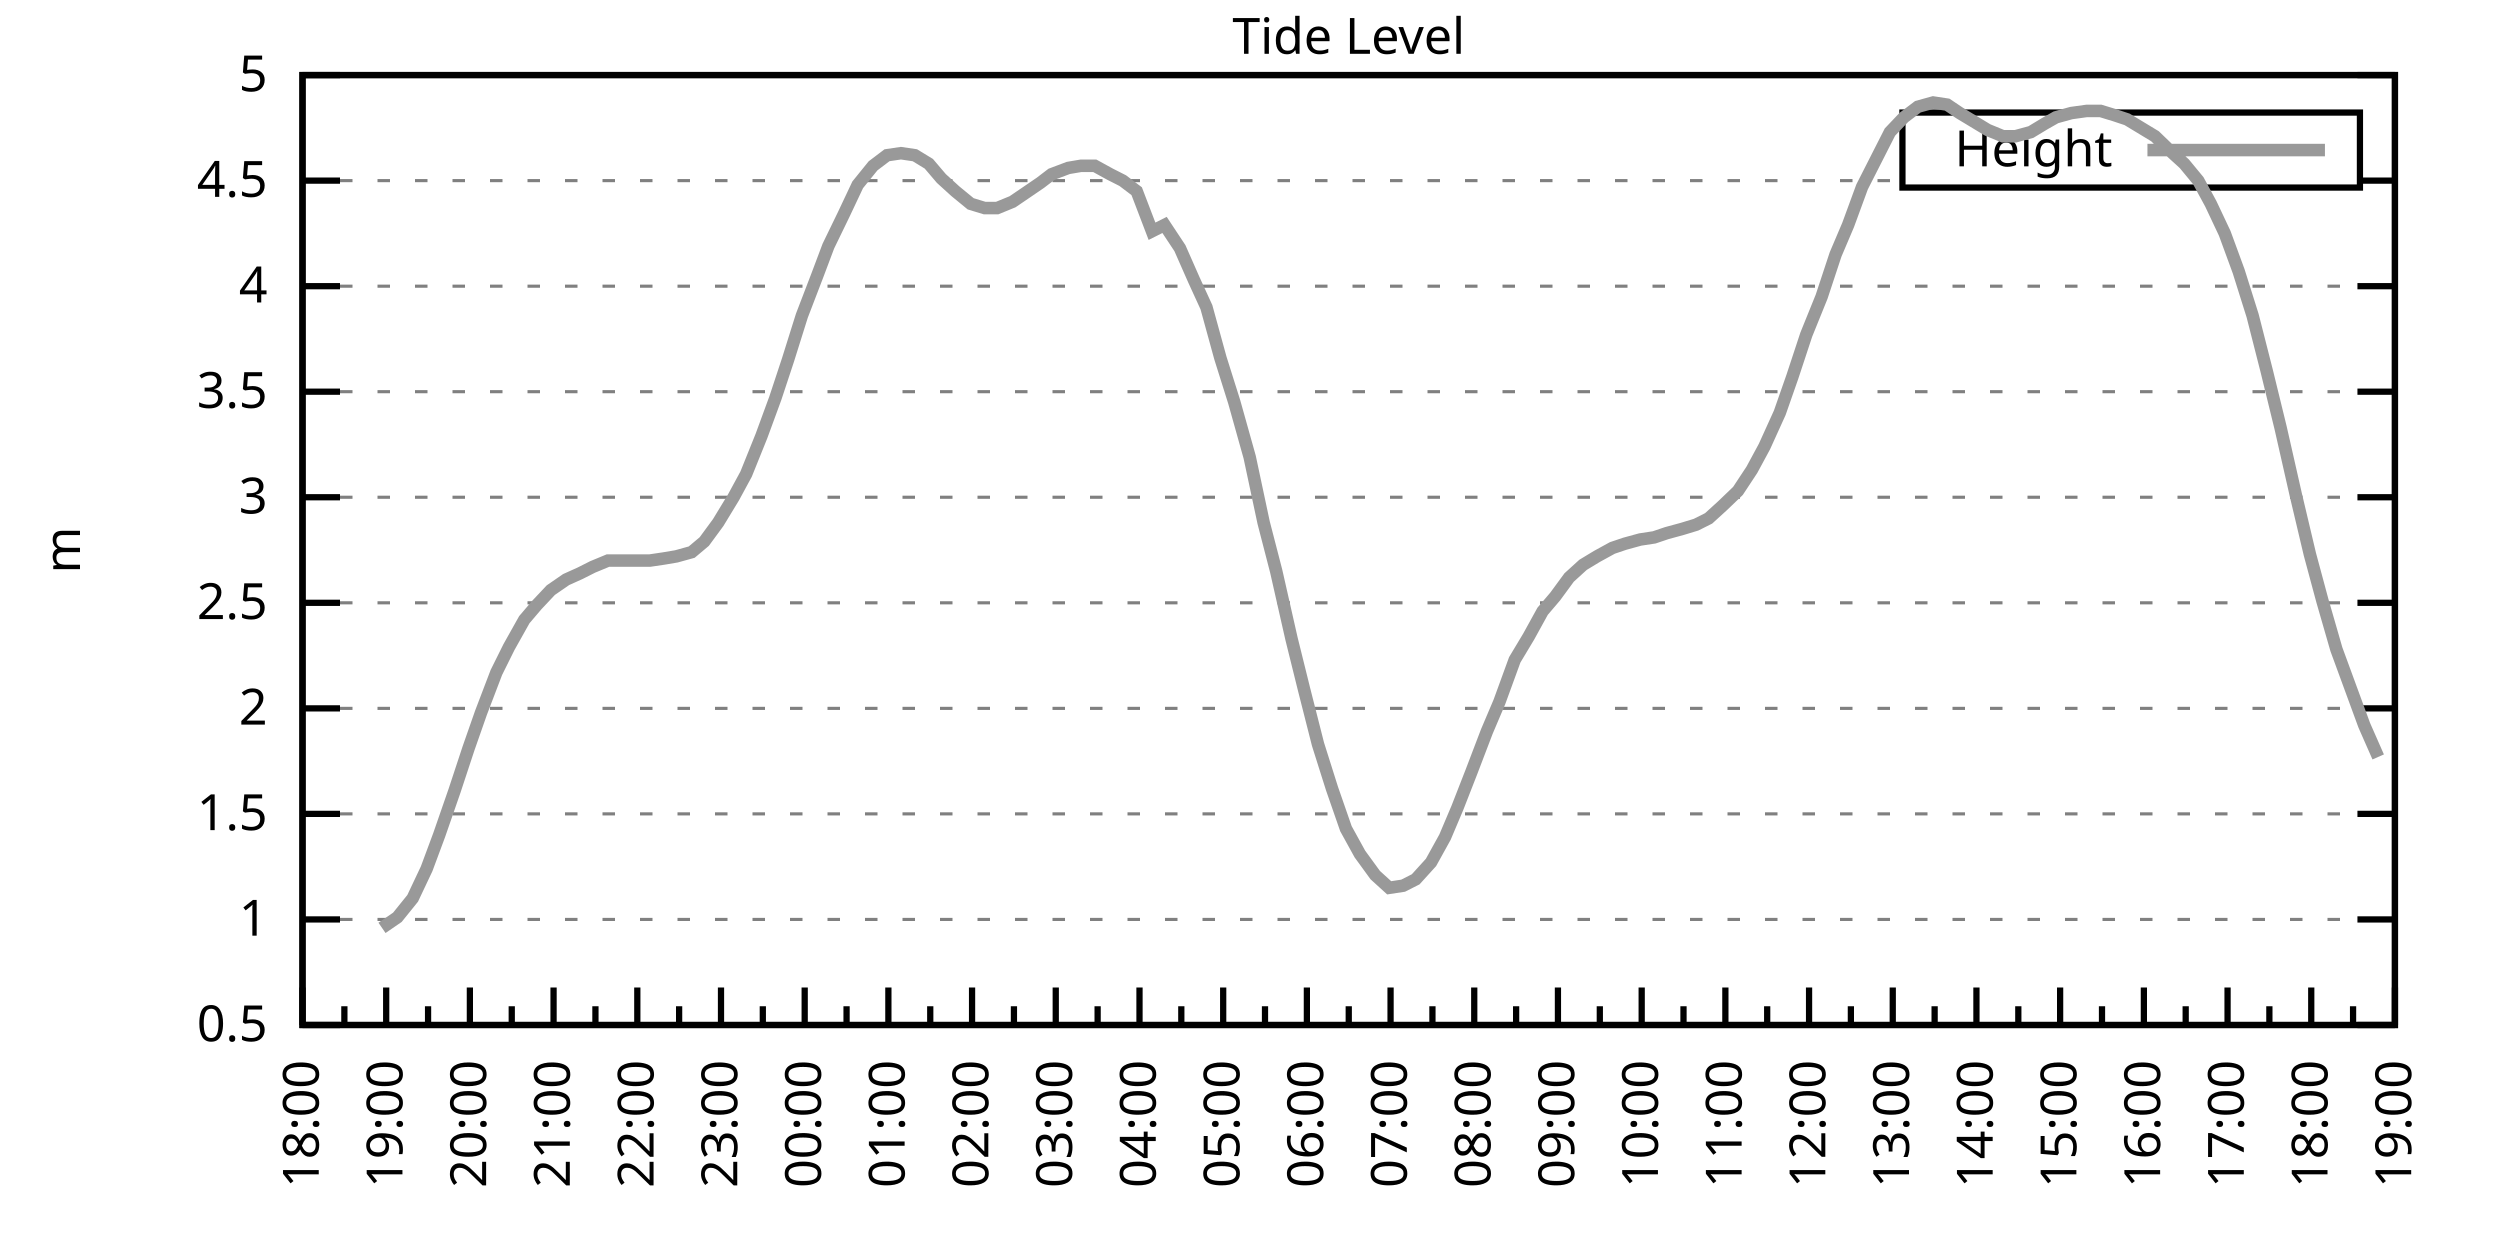
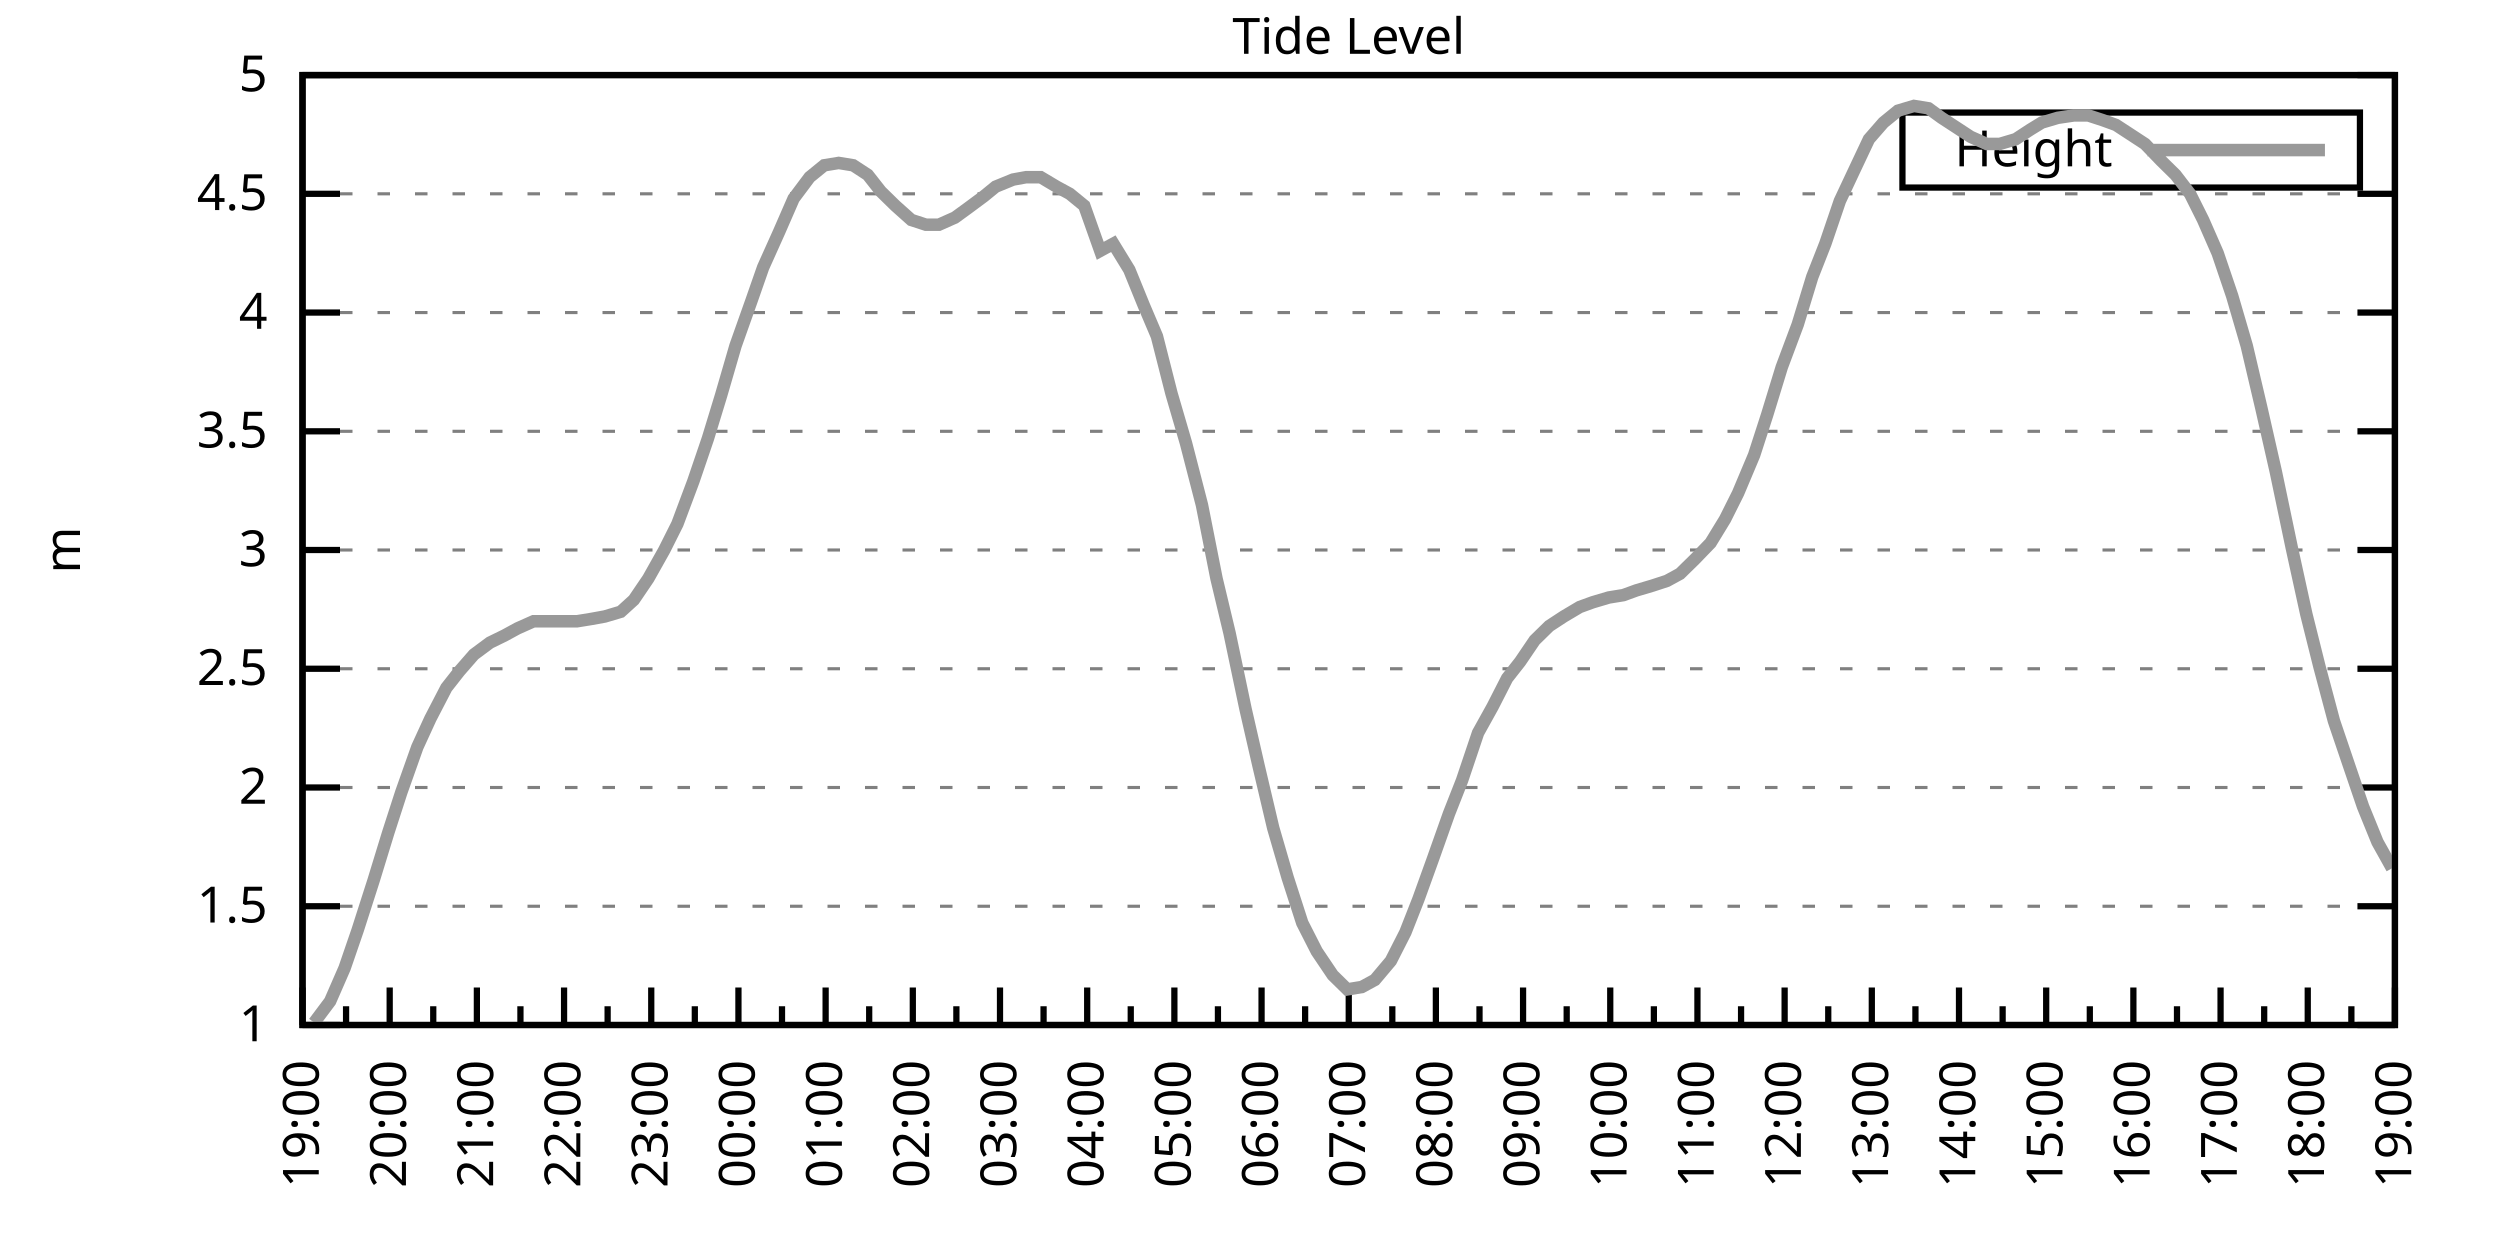
<svg xmlns="http://www.w3.org/2000/svg" xmlns:xlink="http://www.w3.org/1999/xlink" width="400" height="200" viewBox="0 0 400 200">
  <g id="gnuplot_canvas">
    <rect x="0" y="0" width="400" height="200" fill="none" />
    <defs>
      <circle id="gpDot" r="0.5" stroke-width="0.5" stroke="currentColor" />
      <path id="gpPt0" stroke-width="0.333" stroke="currentColor" d="M-1,0 h2 M0,-1 v2" />
      <path id="gpPt1" stroke-width="0.333" stroke="currentColor" d="M-1,-1 L1,1 M1,-1 L-1,1" />
      <path id="gpPt2" stroke-width="0.333" stroke="currentColor" d="M-1,0 L1,0 M0,-1 L0,1 M-1,-1 L1,1 M-1,1 L1,-1" />
      <rect id="gpPt3" stroke-width="0.333" stroke="currentColor" x="-1" y="-1" width="2" height="2" />
      <rect id="gpPt4" stroke-width="0.333" stroke="currentColor" fill="currentColor" x="-1" y="-1" width="2" height="2" />
      <circle id="gpPt5" stroke-width="0.333" stroke="currentColor" cx="0" cy="0" r="1" />
      <use xlink:href="#gpPt5" id="gpPt6" fill="currentColor" stroke="none" />
      <path id="gpPt7" stroke-width="0.333" stroke="currentColor" d="M0,-1.33 L-1.33,0.67 L1.33,0.67 z" />
      <use xlink:href="#gpPt7" id="gpPt8" fill="currentColor" stroke="none" />
      <use xlink:href="#gpPt7" id="gpPt9" stroke="currentColor" transform="rotate(180)" />
      <use xlink:href="#gpPt9" id="gpPt10" fill="currentColor" stroke="none" />
      <use xlink:href="#gpPt3" id="gpPt11" stroke="currentColor" transform="rotate(45)" />
      <use xlink:href="#gpPt11" id="gpPt12" fill="currentColor" stroke="none" />
      <path id="gpPt13" stroke-width="0.333" stroke="currentColor" d="M0,1.330 L1.265,0.411 L0.782,-1.067 L-0.782,-1.076 L-1.265,0.411 z" />
      <use xlink:href="#gpPt13" id="gpPt14" fill="currentColor" stroke="none" />
      <filter id="textbox" filterUnits="objectBoundingBox" x="0" y="0" height="1" width="1">
        <feFlood flood-color="white" flood-opacity="1" result="bgnd" />
        <feComposite in="SourceGraphic" in2="bgnd" operator="atop" />
      </filter>
      <filter id="greybox" filterUnits="objectBoundingBox" x="0" y="0" height="1" width="1">
        <feFlood flood-color="lightgrey" flood-opacity="1" result="grey" />
        <feComposite in="SourceGraphic" in2="grey" operator="atop" />
      </filter>
    </defs>
    <g fill="none" color="white" stroke="currentColor" stroke-width="1.00" stroke-linecap="butt" stroke-linejoin="miter">
</g>
    <g fill="none" color="black" stroke="currentColor" stroke-width="1.00" stroke-linecap="butt" stroke-linejoin="miter">
      <g stroke="none" shape-rendering="crispEdges">
        <polygon fill="rgb(255, 255, 255)" points="48.40,164.00 383.18,164.00 383.18,12.02 48.40,12.02 " />
      </g>
    </g>
    <g fill="none" color="black" stroke="currentColor" stroke-width="1.00" stroke-linecap="butt" stroke-linejoin="miter">
</g>
    <g fill="none" color="black" stroke="black" stroke-width="0.50" stroke-linecap="butt" stroke-linejoin="miter">
</g>
    <g fill="none" color="gray" stroke="currentColor" stroke-width="0.50" stroke-linecap="butt" stroke-linejoin="miter">
      <path stroke="gray" stroke-dasharray="2,4" class="gridline" d="M48.40,164.00 L383.19,164.00  " />
    </g>
    <g fill="none" color="gray" stroke="gray" stroke-width="1.00" stroke-linecap="butt" stroke-linejoin="miter">
</g>
    <g fill="none" color="black" stroke="currentColor" stroke-width="1.00" stroke-linecap="butt" stroke-linejoin="miter">
      <path stroke="black" d="M48.40,164.00 L54.40,164.00 M383.19,164.00 L377.19,164.00  " />
      <g transform="translate(42.80,166.60)" stroke="none" fill="black" font-family="Sans" font-size="8.00" text-anchor="end">
        <text>
-           <tspan font-family="Sans"> 0.5</tspan>
-         </text>
-       </g>
-     </g>
-     <g fill="none" color="black" stroke="currentColor" stroke-width="1.00" stroke-linecap="butt" stroke-linejoin="miter">
- </g>
-     <g fill="none" color="black" stroke="black" stroke-width="0.50" stroke-linecap="butt" stroke-linejoin="miter">
- </g>
-     <g fill="none" color="gray" stroke="currentColor" stroke-width="0.50" stroke-linecap="butt" stroke-linejoin="miter">
-       <path stroke="gray" stroke-dasharray="2,4" class="gridline" d="M48.40,147.11 L383.19,147.11  " />
-     </g>
-     <g fill="none" color="gray" stroke="gray" stroke-width="1.00" stroke-linecap="butt" stroke-linejoin="miter">
- </g>
-     <g fill="none" color="black" stroke="currentColor" stroke-width="1.00" stroke-linecap="butt" stroke-linejoin="miter">
-       <path stroke="black" d="M48.40,147.11 L54.40,147.11 M383.19,147.11 L377.19,147.11  " />
-       <g transform="translate(42.80,149.71)" stroke="none" fill="black" font-family="Sans" font-size="8.00" text-anchor="end">
-         <text>
          <tspan font-family="Sans"> 1</tspan>
        </text>
      </g>
    </g>
    <g fill="none" color="black" stroke="currentColor" stroke-width="1.00" stroke-linecap="butt" stroke-linejoin="miter">
</g>
    <g fill="none" color="black" stroke="black" stroke-width="0.50" stroke-linecap="butt" stroke-linejoin="miter">
</g>
    <g fill="none" color="gray" stroke="currentColor" stroke-width="0.50" stroke-linecap="butt" stroke-linejoin="miter">
-       <path stroke="gray" stroke-dasharray="2,4" class="gridline" d="M48.40,130.22 L383.19,130.22  " />
-     </g>
-     <g fill="none" color="gray" stroke="gray" stroke-width="1.00" stroke-linecap="butt" stroke-linejoin="miter">
- </g>
-     <g fill="none" color="black" stroke="currentColor" stroke-width="1.00" stroke-linecap="butt" stroke-linejoin="miter">
-       <path stroke="black" d="M48.40,130.22 L54.40,130.22 M383.19,130.22 L377.19,130.22  " />
-       <g transform="translate(42.80,132.82)" stroke="none" fill="black" font-family="Sans" font-size="8.00" text-anchor="end">
+       <path stroke="gray" stroke-dasharray="2,4" class="gridline" d="M48.40,145.00 L383.19,145.00  " />
+     </g>
+     <g fill="none" color="gray" stroke="gray" stroke-width="1.00" stroke-linecap="butt" stroke-linejoin="miter">
+ </g>
+     <g fill="none" color="black" stroke="currentColor" stroke-width="1.00" stroke-linecap="butt" stroke-linejoin="miter">
+       <path stroke="black" d="M48.40,145.00 L54.40,145.00 M383.19,145.00 L377.19,145.00  " />
+       <g transform="translate(42.80,147.60)" stroke="none" fill="black" font-family="Sans" font-size="8.00" text-anchor="end">
        <text>
          <tspan font-family="Sans"> 1.5</tspan>
        </text>
      </g>
    </g>
    <g fill="none" color="black" stroke="currentColor" stroke-width="1.00" stroke-linecap="butt" stroke-linejoin="miter">
</g>
    <g fill="none" color="black" stroke="black" stroke-width="0.50" stroke-linecap="butt" stroke-linejoin="miter">
</g>
    <g fill="none" color="gray" stroke="currentColor" stroke-width="0.50" stroke-linecap="butt" stroke-linejoin="miter">
-       <path stroke="gray" stroke-dasharray="2,4" class="gridline" d="M48.40,113.34 L383.19,113.34  " />
-     </g>
-     <g fill="none" color="gray" stroke="gray" stroke-width="1.00" stroke-linecap="butt" stroke-linejoin="miter">
- </g>
-     <g fill="none" color="black" stroke="currentColor" stroke-width="1.00" stroke-linecap="butt" stroke-linejoin="miter">
-       <path stroke="black" d="M48.40,113.34 L54.40,113.34 M383.19,113.34 L377.19,113.34  " />
-       <g transform="translate(42.80,115.94)" stroke="none" fill="black" font-family="Sans" font-size="8.00" text-anchor="end">
+       <path stroke="gray" stroke-dasharray="2,4" class="gridline" d="M48.40,126.00 L383.19,126.00  " />
+     </g>
+     <g fill="none" color="gray" stroke="gray" stroke-width="1.00" stroke-linecap="butt" stroke-linejoin="miter">
+ </g>
+     <g fill="none" color="black" stroke="currentColor" stroke-width="1.00" stroke-linecap="butt" stroke-linejoin="miter">
+       <path stroke="black" d="M48.40,126.00 L54.40,126.00 M383.19,126.00 L377.19,126.00  " />
+       <g transform="translate(42.80,128.60)" stroke="none" fill="black" font-family="Sans" font-size="8.00" text-anchor="end">
        <text>
          <tspan font-family="Sans"> 2</tspan>
        </text>
      </g>
    </g>
    <g fill="none" color="black" stroke="currentColor" stroke-width="1.00" stroke-linecap="butt" stroke-linejoin="miter">
</g>
    <g fill="none" color="black" stroke="black" stroke-width="0.50" stroke-linecap="butt" stroke-linejoin="miter">
</g>
    <g fill="none" color="gray" stroke="currentColor" stroke-width="0.50" stroke-linecap="butt" stroke-linejoin="miter">
-       <path stroke="gray" stroke-dasharray="2,4" class="gridline" d="M48.40,96.45 L383.19,96.45  " />
-     </g>
-     <g fill="none" color="gray" stroke="gray" stroke-width="1.00" stroke-linecap="butt" stroke-linejoin="miter">
- </g>
-     <g fill="none" color="black" stroke="currentColor" stroke-width="1.00" stroke-linecap="butt" stroke-linejoin="miter">
-       <path stroke="black" d="M48.40,96.45 L54.40,96.45 M383.19,96.45 L377.19,96.45  " />
-       <g transform="translate(42.80,99.05)" stroke="none" fill="black" font-family="Sans" font-size="8.00" text-anchor="end">
+       <path stroke="gray" stroke-dasharray="2,4" class="gridline" d="M48.40,107.00 L383.19,107.00  " />
+     </g>
+     <g fill="none" color="gray" stroke="gray" stroke-width="1.00" stroke-linecap="butt" stroke-linejoin="miter">
+ </g>
+     <g fill="none" color="black" stroke="currentColor" stroke-width="1.00" stroke-linecap="butt" stroke-linejoin="miter">
+       <path stroke="black" d="M48.40,107.00 L54.40,107.00 M383.19,107.00 L377.19,107.00  " />
+       <g transform="translate(42.80,109.60)" stroke="none" fill="black" font-family="Sans" font-size="8.00" text-anchor="end">
        <text>
          <tspan font-family="Sans"> 2.5</tspan>
        </text>
      </g>
    </g>
    <g fill="none" color="black" stroke="currentColor" stroke-width="1.00" stroke-linecap="butt" stroke-linejoin="miter">
</g>
    <g fill="none" color="black" stroke="black" stroke-width="0.50" stroke-linecap="butt" stroke-linejoin="miter">
</g>
    <g fill="none" color="gray" stroke="currentColor" stroke-width="0.50" stroke-linecap="butt" stroke-linejoin="miter">
-       <path stroke="gray" stroke-dasharray="2,4" class="gridline" d="M48.40,79.56 L383.19,79.56  " />
-     </g>
-     <g fill="none" color="gray" stroke="gray" stroke-width="1.00" stroke-linecap="butt" stroke-linejoin="miter">
- </g>
-     <g fill="none" color="black" stroke="currentColor" stroke-width="1.00" stroke-linecap="butt" stroke-linejoin="miter">
-       <path stroke="black" d="M48.40,79.56 L54.40,79.56 M383.19,79.56 L377.19,79.56  " />
-       <g transform="translate(42.80,82.16)" stroke="none" fill="black" font-family="Sans" font-size="8.00" text-anchor="end">
+       <path stroke="gray" stroke-dasharray="2,4" class="gridline" d="M48.40,88.00 L383.19,88.00  " />
+     </g>
+     <g fill="none" color="gray" stroke="gray" stroke-width="1.00" stroke-linecap="butt" stroke-linejoin="miter">
+ </g>
+     <g fill="none" color="black" stroke="currentColor" stroke-width="1.00" stroke-linecap="butt" stroke-linejoin="miter">
+       <path stroke="black" d="M48.40,88.00 L54.40,88.00 M383.19,88.00 L377.19,88.00  " />
+       <g transform="translate(42.80,90.60)" stroke="none" fill="black" font-family="Sans" font-size="8.00" text-anchor="end">
        <text>
          <tspan font-family="Sans"> 3</tspan>
        </text>
      </g>
    </g>
    <g fill="none" color="black" stroke="currentColor" stroke-width="1.00" stroke-linecap="butt" stroke-linejoin="miter">
</g>
    <g fill="none" color="black" stroke="black" stroke-width="0.50" stroke-linecap="butt" stroke-linejoin="miter">
</g>
    <g fill="none" color="gray" stroke="currentColor" stroke-width="0.50" stroke-linecap="butt" stroke-linejoin="miter">
-       <path stroke="gray" stroke-dasharray="2,4" class="gridline" d="M48.40,62.67 L383.19,62.67  " />
-     </g>
-     <g fill="none" color="gray" stroke="gray" stroke-width="1.00" stroke-linecap="butt" stroke-linejoin="miter">
- </g>
-     <g fill="none" color="black" stroke="currentColor" stroke-width="1.00" stroke-linecap="butt" stroke-linejoin="miter">
-       <path stroke="black" d="M48.40,62.67 L54.40,62.67 M383.19,62.67 L377.19,62.67  " />
-       <g transform="translate(42.80,65.27)" stroke="none" fill="black" font-family="Sans" font-size="8.00" text-anchor="end">
+       <path stroke="gray" stroke-dasharray="2,4" class="gridline" d="M48.40,69.01 L383.19,69.01  " />
+     </g>
+     <g fill="none" color="gray" stroke="gray" stroke-width="1.00" stroke-linecap="butt" stroke-linejoin="miter">
+ </g>
+     <g fill="none" color="black" stroke="currentColor" stroke-width="1.00" stroke-linecap="butt" stroke-linejoin="miter">
+       <path stroke="black" d="M48.40,69.01 L54.40,69.01 M383.19,69.01 L377.19,69.01  " />
+       <g transform="translate(42.80,71.61)" stroke="none" fill="black" font-family="Sans" font-size="8.00" text-anchor="end">
        <text>
          <tspan font-family="Sans"> 3.5</tspan>
        </text>
      </g>
    </g>
    <g fill="none" color="black" stroke="currentColor" stroke-width="1.00" stroke-linecap="butt" stroke-linejoin="miter">
</g>
    <g fill="none" color="black" stroke="black" stroke-width="0.50" stroke-linecap="butt" stroke-linejoin="miter">
</g>
    <g fill="none" color="gray" stroke="currentColor" stroke-width="0.50" stroke-linecap="butt" stroke-linejoin="miter">
-       <path stroke="gray" stroke-dasharray="2,4" class="gridline" d="M48.40,45.79 L383.19,45.79  " />
-     </g>
-     <g fill="none" color="gray" stroke="gray" stroke-width="1.00" stroke-linecap="butt" stroke-linejoin="miter">
- </g>
-     <g fill="none" color="black" stroke="currentColor" stroke-width="1.00" stroke-linecap="butt" stroke-linejoin="miter">
-       <path stroke="black" d="M48.40,45.79 L54.40,45.79 M383.19,45.79 L377.19,45.79  " />
-       <g transform="translate(42.80,48.39)" stroke="none" fill="black" font-family="Sans" font-size="8.00" text-anchor="end">
+       <path stroke="gray" stroke-dasharray="2,4" class="gridline" d="M48.40,50.01 L383.19,50.01  " />
+     </g>
+     <g fill="none" color="gray" stroke="gray" stroke-width="1.00" stroke-linecap="butt" stroke-linejoin="miter">
+ </g>
+     <g fill="none" color="black" stroke="currentColor" stroke-width="1.00" stroke-linecap="butt" stroke-linejoin="miter">
+       <path stroke="black" d="M48.40,50.01 L54.40,50.01 M383.19,50.01 L377.19,50.01  " />
+       <g transform="translate(42.80,52.61)" stroke="none" fill="black" font-family="Sans" font-size="8.00" text-anchor="end">
        <text>
          <tspan font-family="Sans"> 4</tspan>
        </text>
      </g>
    </g>
    <g fill="none" color="black" stroke="currentColor" stroke-width="1.00" stroke-linecap="butt" stroke-linejoin="miter">
</g>
    <g fill="none" color="black" stroke="black" stroke-width="0.50" stroke-linecap="butt" stroke-linejoin="miter">
</g>
    <g fill="none" color="gray" stroke="currentColor" stroke-width="0.50" stroke-linecap="butt" stroke-linejoin="miter">
-       <path stroke="gray" stroke-dasharray="2,4" class="gridline" d="M48.40,28.90 L304.39,28.90 M377.59,28.90 L383.19,28.90  " />
-     </g>
-     <g fill="none" color="gray" stroke="gray" stroke-width="1.00" stroke-linecap="butt" stroke-linejoin="miter">
- </g>
-     <g fill="none" color="black" stroke="currentColor" stroke-width="1.00" stroke-linecap="butt" stroke-linejoin="miter">
-       <path stroke="black" d="M48.40,28.90 L54.40,28.90 M383.19,28.90 L377.19,28.90  " />
-       <g transform="translate(42.80,31.50)" stroke="none" fill="black" font-family="Sans" font-size="8.00" text-anchor="end">
+       <path stroke="gray" stroke-dasharray="2,4" class="gridline" d="M48.40,31.01 L383.19,31.01  " />
+     </g>
+     <g fill="none" color="gray" stroke="gray" stroke-width="1.00" stroke-linecap="butt" stroke-linejoin="miter">
+ </g>
+     <g fill="none" color="black" stroke="currentColor" stroke-width="1.00" stroke-linecap="butt" stroke-linejoin="miter">
+       <path stroke="black" d="M48.40,31.01 L54.40,31.01 M383.19,31.01 L377.19,31.01  " />
+       <g transform="translate(42.80,33.61)" stroke="none" fill="black" font-family="Sans" font-size="8.00" text-anchor="end">
        <text>
          <tspan font-family="Sans"> 4.5</tspan>
        </text>
      </g>
    </g>
    <g fill="none" color="black" stroke="currentColor" stroke-width="1.00" stroke-linecap="butt" stroke-linejoin="miter">
</g>
    <g fill="none" color="black" stroke="black" stroke-width="0.50" stroke-linecap="butt" stroke-linejoin="miter">
</g>
    <g fill="none" color="gray" stroke="currentColor" stroke-width="0.50" stroke-linecap="butt" stroke-linejoin="miter">
      <path stroke="gray" stroke-dasharray="2,4" class="gridline" d="M48.40,12.01 L383.19,12.01  " />
    </g>
    <g fill="none" color="gray" stroke="gray" stroke-width="1.00" stroke-linecap="butt" stroke-linejoin="miter">
</g>
    <g fill="none" color="black" stroke="currentColor" stroke-width="1.00" stroke-linecap="butt" stroke-linejoin="miter">
      <path stroke="black" d="M48.40,12.01 L54.40,12.01 M383.19,12.01 L377.19,12.01  " />
      <g transform="translate(42.80,14.61)" stroke="none" fill="black" font-family="Sans" font-size="8.00" text-anchor="end">
        <text>
          <tspan font-family="Sans"> 5</tspan>
        </text>
      </g>
    </g>
    <g fill="none" color="black" stroke="currentColor" stroke-width="1.00" stroke-linecap="butt" stroke-linejoin="miter">
      <path stroke="black" d="M48.40,164.00 L48.40,158.00  " />
      <g transform="translate(51.00,169.60) rotate(270)" stroke="none" fill="black" font-family="Sans" font-size="8.00" text-anchor="end">
        <text>
+           <tspan font-family="Sans">19:00</tspan>
+         </text>
+       </g>
+     </g>
+     <g fill="none" color="black" stroke="currentColor" stroke-width="1.00" stroke-linecap="butt" stroke-linejoin="miter">
+       <path stroke="black" d="M55.37,164.00 L55.37,161.00 M62.35,164.00 L62.35,158.00  " />
+       <g transform="translate(64.95,169.60) rotate(270)" stroke="none" fill="black" font-family="Sans" font-size="8.00" text-anchor="end">
+         <text>
+           <tspan font-family="Sans">20:00</tspan>
+         </text>
+       </g>
+     </g>
+     <g fill="none" color="black" stroke="currentColor" stroke-width="1.00" stroke-linecap="butt" stroke-linejoin="miter">
+       <path stroke="black" d="M69.32,164.00 L69.32,161.00 M76.30,164.00 L76.30,158.00  " />
+       <g transform="translate(78.90,169.60) rotate(270)" stroke="none" fill="black" font-family="Sans" font-size="8.00" text-anchor="end">
+         <text>
+           <tspan font-family="Sans">21:00</tspan>
+         </text>
+       </g>
+     </g>
+     <g fill="none" color="black" stroke="currentColor" stroke-width="1.00" stroke-linecap="butt" stroke-linejoin="miter">
+       <path stroke="black" d="M83.27,164.00 L83.27,161.00 M90.25,164.00 L90.25,158.00  " />
+       <g transform="translate(92.85,169.60) rotate(270)" stroke="none" fill="black" font-family="Sans" font-size="8.00" text-anchor="end">
+         <text>
+           <tspan font-family="Sans">22:00</tspan>
+         </text>
+       </g>
+     </g>
+     <g fill="none" color="black" stroke="currentColor" stroke-width="1.00" stroke-linecap="butt" stroke-linejoin="miter">
+       <path stroke="black" d="M97.22,164.00 L97.22,161.00 M104.20,164.00 L104.20,158.00  " />
+       <g transform="translate(106.80,169.60) rotate(270)" stroke="none" fill="black" font-family="Sans" font-size="8.00" text-anchor="end">
+         <text>
+           <tspan font-family="Sans">23:00</tspan>
+         </text>
+       </g>
+     </g>
+     <g fill="none" color="black" stroke="currentColor" stroke-width="1.00" stroke-linecap="butt" stroke-linejoin="miter">
+       <path stroke="black" d="M111.17,164.00 L111.17,161.00 M118.15,164.00 L118.15,158.00  " />
+       <g transform="translate(120.75,169.60) rotate(270)" stroke="none" fill="black" font-family="Sans" font-size="8.00" text-anchor="end">
+         <text>
+           <tspan font-family="Sans">00:00</tspan>
+         </text>
+       </g>
+     </g>
+     <g fill="none" color="black" stroke="currentColor" stroke-width="1.00" stroke-linecap="butt" stroke-linejoin="miter">
+       <path stroke="black" d="M125.12,164.00 L125.12,161.00 M132.10,164.00 L132.10,158.00  " />
+       <g transform="translate(134.70,169.60) rotate(270)" stroke="none" fill="black" font-family="Sans" font-size="8.00" text-anchor="end">
+         <text>
+           <tspan font-family="Sans">01:00</tspan>
+         </text>
+       </g>
+     </g>
+     <g fill="none" color="black" stroke="currentColor" stroke-width="1.00" stroke-linecap="butt" stroke-linejoin="miter">
+       <path stroke="black" d="M139.07,164.00 L139.07,161.00 M146.05,164.00 L146.05,158.00  " />
+       <g transform="translate(148.65,169.60) rotate(270)" stroke="none" fill="black" font-family="Sans" font-size="8.00" text-anchor="end">
+         <text>
+           <tspan font-family="Sans">02:00</tspan>
+         </text>
+       </g>
+     </g>
+     <g fill="none" color="black" stroke="currentColor" stroke-width="1.00" stroke-linecap="butt" stroke-linejoin="miter">
+       <path stroke="black" d="M153.02,164.00 L153.02,161.00 M160.00,164.00 L160.00,158.00  " />
+       <g transform="translate(162.60,169.60) rotate(270)" stroke="none" fill="black" font-family="Sans" font-size="8.00" text-anchor="end">
+         <text>
+           <tspan font-family="Sans">03:00</tspan>
+         </text>
+       </g>
+     </g>
+     <g fill="none" color="black" stroke="currentColor" stroke-width="1.00" stroke-linecap="butt" stroke-linejoin="miter">
+       <path stroke="black" d="M166.97,164.00 L166.97,161.00 M173.95,164.00 L173.95,158.00  " />
+       <g transform="translate(176.55,169.60) rotate(270)" stroke="none" fill="black" font-family="Sans" font-size="8.00" text-anchor="end">
+         <text>
+           <tspan font-family="Sans">04:00</tspan>
+         </text>
+       </g>
+     </g>
+     <g fill="none" color="black" stroke="currentColor" stroke-width="1.00" stroke-linecap="butt" stroke-linejoin="miter">
+       <path stroke="black" d="M180.92,164.00 L180.92,161.00 M187.90,164.00 L187.90,158.00  " />
+       <g transform="translate(190.50,169.60) rotate(270)" stroke="none" fill="black" font-family="Sans" font-size="8.00" text-anchor="end">
+         <text>
+           <tspan font-family="Sans">05:00</tspan>
+         </text>
+       </g>
+     </g>
+     <g fill="none" color="black" stroke="currentColor" stroke-width="1.00" stroke-linecap="butt" stroke-linejoin="miter">
+       <path stroke="black" d="M194.87,164.00 L194.87,161.00 M201.85,164.00 L201.85,158.00  " />
+       <g transform="translate(204.45,169.60) rotate(270)" stroke="none" fill="black" font-family="Sans" font-size="8.00" text-anchor="end">
+         <text>
+           <tspan font-family="Sans">06:00</tspan>
+         </text>
+       </g>
+     </g>
+     <g fill="none" color="black" stroke="currentColor" stroke-width="1.00" stroke-linecap="butt" stroke-linejoin="miter">
+       <path stroke="black" d="M208.82,164.00 L208.82,161.00 M215.80,164.00 L215.80,158.00  " />
+       <g transform="translate(218.40,169.60) rotate(270)" stroke="none" fill="black" font-family="Sans" font-size="8.00" text-anchor="end">
+         <text>
+           <tspan font-family="Sans">07:00</tspan>
+         </text>
+       </g>
+     </g>
+     <g fill="none" color="black" stroke="currentColor" stroke-width="1.00" stroke-linecap="butt" stroke-linejoin="miter">
+       <path stroke="black" d="M222.77,164.00 L222.77,161.00 M229.74,164.00 L229.74,158.00  " />
+       <g transform="translate(232.34,169.60) rotate(270)" stroke="none" fill="black" font-family="Sans" font-size="8.00" text-anchor="end">
+         <text>
+           <tspan font-family="Sans">08:00</tspan>
+         </text>
+       </g>
+     </g>
+     <g fill="none" color="black" stroke="currentColor" stroke-width="1.00" stroke-linecap="butt" stroke-linejoin="miter">
+       <path stroke="black" d="M236.72,164.00 L236.72,161.00 M243.69,164.00 L243.69,158.00  " />
+       <g transform="translate(246.29,169.60) rotate(270)" stroke="none" fill="black" font-family="Sans" font-size="8.00" text-anchor="end">
+         <text>
+           <tspan font-family="Sans">09:00</tspan>
+         </text>
+       </g>
+     </g>
+     <g fill="none" color="black" stroke="currentColor" stroke-width="1.00" stroke-linecap="butt" stroke-linejoin="miter">
+       <path stroke="black" d="M250.67,164.00 L250.67,161.00 M257.64,164.00 L257.64,158.00  " />
+       <g transform="translate(260.24,169.60) rotate(270)" stroke="none" fill="black" font-family="Sans" font-size="8.00" text-anchor="end">
+         <text>
+           <tspan font-family="Sans">10:00</tspan>
+         </text>
+       </g>
+     </g>
+     <g fill="none" color="black" stroke="currentColor" stroke-width="1.00" stroke-linecap="butt" stroke-linejoin="miter">
+       <path stroke="black" d="M264.62,164.00 L264.62,161.00 M271.59,164.00 L271.59,158.00  " />
+       <g transform="translate(274.19,169.60) rotate(270)" stroke="none" fill="black" font-family="Sans" font-size="8.00" text-anchor="end">
+         <text>
+           <tspan font-family="Sans">11:00</tspan>
+         </text>
+       </g>
+     </g>
+     <g fill="none" color="black" stroke="currentColor" stroke-width="1.00" stroke-linecap="butt" stroke-linejoin="miter">
+       <path stroke="black" d="M278.57,164.00 L278.57,161.00 M285.54,164.00 L285.54,158.00  " />
+       <g transform="translate(288.14,169.60) rotate(270)" stroke="none" fill="black" font-family="Sans" font-size="8.00" text-anchor="end">
+         <text>
+           <tspan font-family="Sans">12:00</tspan>
+         </text>
+       </g>
+     </g>
+     <g fill="none" color="black" stroke="currentColor" stroke-width="1.00" stroke-linecap="butt" stroke-linejoin="miter">
+       <path stroke="black" d="M292.52,164.00 L292.52,161.00 M299.49,164.00 L299.49,158.00  " />
+       <g transform="translate(302.09,169.60) rotate(270)" stroke="none" fill="black" font-family="Sans" font-size="8.00" text-anchor="end">
+         <text>
+           <tspan font-family="Sans">13:00</tspan>
+         </text>
+       </g>
+     </g>
+     <g fill="none" color="black" stroke="currentColor" stroke-width="1.00" stroke-linecap="butt" stroke-linejoin="miter">
+       <path stroke="black" d="M306.47,164.00 L306.47,161.00 M313.44,164.00 L313.44,158.00  " />
+       <g transform="translate(316.04,169.60) rotate(270)" stroke="none" fill="black" font-family="Sans" font-size="8.00" text-anchor="end">
+         <text>
+           <tspan font-family="Sans">14:00</tspan>
+         </text>
+       </g>
+     </g>
+     <g fill="none" color="black" stroke="currentColor" stroke-width="1.00" stroke-linecap="butt" stroke-linejoin="miter">
+       <path stroke="black" d="M320.42,164.00 L320.42,161.00 M327.39,164.00 L327.39,158.00  " />
+       <g transform="translate(329.99,169.60) rotate(270)" stroke="none" fill="black" font-family="Sans" font-size="8.00" text-anchor="end">
+         <text>
+           <tspan font-family="Sans">15:00</tspan>
+         </text>
+       </g>
+     </g>
+     <g fill="none" color="black" stroke="currentColor" stroke-width="1.00" stroke-linecap="butt" stroke-linejoin="miter">
+       <path stroke="black" d="M334.37,164.00 L334.37,161.00 M341.34,164.00 L341.34,158.00  " />
+       <g transform="translate(343.94,169.60) rotate(270)" stroke="none" fill="black" font-family="Sans" font-size="8.00" text-anchor="end">
+         <text>
+           <tspan font-family="Sans">16:00</tspan>
+         </text>
+       </g>
+     </g>
+     <g fill="none" color="black" stroke="currentColor" stroke-width="1.00" stroke-linecap="butt" stroke-linejoin="miter">
+       <path stroke="black" d="M348.32,164.00 L348.32,161.00 M355.29,164.00 L355.29,158.00  " />
+       <g transform="translate(357.89,169.60) rotate(270)" stroke="none" fill="black" font-family="Sans" font-size="8.00" text-anchor="end">
+         <text>
+           <tspan font-family="Sans">17:00</tspan>
+         </text>
+       </g>
+     </g>
+     <g fill="none" color="black" stroke="currentColor" stroke-width="1.00" stroke-linecap="butt" stroke-linejoin="miter">
+       <path stroke="black" d="M362.27,164.00 L362.27,161.00 M369.24,164.00 L369.24,158.00  " />
+       <g transform="translate(371.84,169.60) rotate(270)" stroke="none" fill="black" font-family="Sans" font-size="8.00" text-anchor="end">
+         <text>
          <tspan font-family="Sans">18:00</tspan>
        </text>
      </g>
    </g>
    <g fill="none" color="black" stroke="currentColor" stroke-width="1.00" stroke-linecap="butt" stroke-linejoin="miter">
-       <path stroke="black" d="M55.10,164.00 L55.10,161.00 M61.79,164.00 L61.79,158.00  " />
-       <g transform="translate(64.39,169.60) rotate(270)" stroke="none" fill="black" font-family="Sans" font-size="8.00" text-anchor="end">
-         <text>
-           <tspan font-family="Sans">19:00</tspan>
-         </text>
-       </g>
-     </g>
-     <g fill="none" color="black" stroke="currentColor" stroke-width="1.00" stroke-linecap="butt" stroke-linejoin="miter">
-       <path stroke="black" d="M68.49,164.00 L68.49,161.00 M75.18,164.00 L75.18,158.00  " />
-       <g transform="translate(77.78,169.60) rotate(270)" stroke="none" fill="black" font-family="Sans" font-size="8.00" text-anchor="end">
-         <text>
-           <tspan font-family="Sans">20:00</tspan>
-         </text>
-       </g>
-     </g>
-     <g fill="none" color="black" stroke="currentColor" stroke-width="1.00" stroke-linecap="butt" stroke-linejoin="miter">
-       <path stroke="black" d="M81.88,164.00 L81.88,161.00 M88.57,164.00 L88.57,158.00  " />
-       <g transform="translate(91.17,169.60) rotate(270)" stroke="none" fill="black" font-family="Sans" font-size="8.00" text-anchor="end">
-         <text>
-           <tspan font-family="Sans">21:00</tspan>
-         </text>
-       </g>
-     </g>
-     <g fill="none" color="black" stroke="currentColor" stroke-width="1.00" stroke-linecap="butt" stroke-linejoin="miter">
-       <path stroke="black" d="M95.27,164.00 L95.27,161.00 M101.97,164.00 L101.97,158.00  " />
-       <g transform="translate(104.57,169.60) rotate(270)" stroke="none" fill="black" font-family="Sans" font-size="8.00" text-anchor="end">
-         <text>
-           <tspan font-family="Sans">22:00</tspan>
-         </text>
-       </g>
-     </g>
-     <g fill="none" color="black" stroke="currentColor" stroke-width="1.00" stroke-linecap="butt" stroke-linejoin="miter">
-       <path stroke="black" d="M108.66,164.00 L108.66,161.00 M115.36,164.00 L115.36,158.00  " />
-       <g transform="translate(117.96,169.60) rotate(270)" stroke="none" fill="black" font-family="Sans" font-size="8.00" text-anchor="end">
-         <text>
-           <tspan font-family="Sans">23:00</tspan>
-         </text>
-       </g>
-     </g>
-     <g fill="none" color="black" stroke="currentColor" stroke-width="1.00" stroke-linecap="butt" stroke-linejoin="miter">
-       <path stroke="black" d="M122.05,164.00 L122.05,161.00 M128.75,164.00 L128.75,158.00  " />
-       <g transform="translate(131.35,169.60) rotate(270)" stroke="none" fill="black" font-family="Sans" font-size="8.00" text-anchor="end">
-         <text>
-           <tspan font-family="Sans">00:00</tspan>
-         </text>
-       </g>
-     </g>
-     <g fill="none" color="black" stroke="currentColor" stroke-width="1.00" stroke-linecap="butt" stroke-linejoin="miter">
-       <path stroke="black" d="M135.45,164.00 L135.45,161.00 M142.14,164.00 L142.14,158.00  " />
-       <g transform="translate(144.74,169.60) rotate(270)" stroke="none" fill="black" font-family="Sans" font-size="8.00" text-anchor="end">
-         <text>
-           <tspan font-family="Sans">01:00</tspan>
-         </text>
-       </g>
-     </g>
-     <g fill="none" color="black" stroke="currentColor" stroke-width="1.00" stroke-linecap="butt" stroke-linejoin="miter">
-       <path stroke="black" d="M148.84,164.00 L148.84,161.00 M155.53,164.00 L155.53,158.00  " />
-       <g transform="translate(158.13,169.60) rotate(270)" stroke="none" fill="black" font-family="Sans" font-size="8.00" text-anchor="end">
-         <text>
-           <tspan font-family="Sans">02:00</tspan>
-         </text>
-       </g>
-     </g>
-     <g fill="none" color="black" stroke="currentColor" stroke-width="1.00" stroke-linecap="butt" stroke-linejoin="miter">
-       <path stroke="black" d="M162.23,164.00 L162.23,161.00 M168.92,164.00 L168.92,158.00  " />
-       <g transform="translate(171.52,169.60) rotate(270)" stroke="none" fill="black" font-family="Sans" font-size="8.00" text-anchor="end">
-         <text>
-           <tspan font-family="Sans">03:00</tspan>
-         </text>
-       </g>
-     </g>
-     <g fill="none" color="black" stroke="currentColor" stroke-width="1.00" stroke-linecap="butt" stroke-linejoin="miter">
-       <path stroke="black" d="M175.62,164.00 L175.62,161.00 M182.32,164.00 L182.32,158.00  " />
-       <g transform="translate(184.92,169.60) rotate(270)" stroke="none" fill="black" font-family="Sans" font-size="8.00" text-anchor="end">
-         <text>
-           <tspan font-family="Sans">04:00</tspan>
-         </text>
-       </g>
-     </g>
-     <g fill="none" color="black" stroke="currentColor" stroke-width="1.00" stroke-linecap="butt" stroke-linejoin="miter">
-       <path stroke="black" d="M189.01,164.00 L189.01,161.00 M195.71,164.00 L195.71,158.00  " />
-       <g transform="translate(198.31,169.60) rotate(270)" stroke="none" fill="black" font-family="Sans" font-size="8.00" text-anchor="end">
-         <text>
-           <tspan font-family="Sans">05:00</tspan>
-         </text>
-       </g>
-     </g>
-     <g fill="none" color="black" stroke="currentColor" stroke-width="1.00" stroke-linecap="butt" stroke-linejoin="miter">
-       <path stroke="black" d="M202.40,164.00 L202.40,161.00 M209.10,164.00 L209.10,158.00  " />
-       <g transform="translate(211.70,169.60) rotate(270)" stroke="none" fill="black" font-family="Sans" font-size="8.00" text-anchor="end">
-         <text>
-           <tspan font-family="Sans">06:00</tspan>
-         </text>
-       </g>
-     </g>
-     <g fill="none" color="black" stroke="currentColor" stroke-width="1.00" stroke-linecap="butt" stroke-linejoin="miter">
-       <path stroke="black" d="M215.80,164.00 L215.80,161.00 M222.49,164.00 L222.49,158.00  " />
-       <g transform="translate(225.09,169.60) rotate(270)" stroke="none" fill="black" font-family="Sans" font-size="8.00" text-anchor="end">
-         <text>
-           <tspan font-family="Sans">07:00</tspan>
-         </text>
-       </g>
-     </g>
-     <g fill="none" color="black" stroke="currentColor" stroke-width="1.00" stroke-linecap="butt" stroke-linejoin="miter">
-       <path stroke="black" d="M229.19,164.00 L229.19,161.00 M235.88,164.00 L235.88,158.00  " />
-       <g transform="translate(238.48,169.60) rotate(270)" stroke="none" fill="black" font-family="Sans" font-size="8.00" text-anchor="end">
-         <text>
-           <tspan font-family="Sans">08:00</tspan>
-         </text>
-       </g>
-     </g>
-     <g fill="none" color="black" stroke="currentColor" stroke-width="1.00" stroke-linecap="butt" stroke-linejoin="miter">
-       <path stroke="black" d="M242.58,164.00 L242.58,161.00 M249.27,164.00 L249.27,158.00  " />
-       <g transform="translate(251.87,169.60) rotate(270)" stroke="none" fill="black" font-family="Sans" font-size="8.00" text-anchor="end">
-         <text>
-           <tspan font-family="Sans">09:00</tspan>
-         </text>
-       </g>
-     </g>
-     <g fill="none" color="black" stroke="currentColor" stroke-width="1.00" stroke-linecap="butt" stroke-linejoin="miter">
-       <path stroke="black" d="M255.97,164.00 L255.97,161.00 M262.67,164.00 L262.67,158.00  " />
-       <g transform="translate(265.27,169.60) rotate(270)" stroke="none" fill="black" font-family="Sans" font-size="8.00" text-anchor="end">
-         <text>
-           <tspan font-family="Sans">10:00</tspan>
-         </text>
-       </g>
-     </g>
-     <g fill="none" color="black" stroke="currentColor" stroke-width="1.00" stroke-linecap="butt" stroke-linejoin="miter">
-       <path stroke="black" d="M269.36,164.00 L269.36,161.00 M276.06,164.00 L276.06,158.00  " />
-       <g transform="translate(278.66,169.60) rotate(270)" stroke="none" fill="black" font-family="Sans" font-size="8.00" text-anchor="end">
-         <text>
-           <tspan font-family="Sans">11:00</tspan>
-         </text>
-       </g>
-     </g>
-     <g fill="none" color="black" stroke="currentColor" stroke-width="1.00" stroke-linecap="butt" stroke-linejoin="miter">
-       <path stroke="black" d="M282.75,164.00 L282.75,161.00 M289.45,164.00 L289.45,158.00  " />
-       <g transform="translate(292.05,169.60) rotate(270)" stroke="none" fill="black" font-family="Sans" font-size="8.00" text-anchor="end">
-         <text>
-           <tspan font-family="Sans">12:00</tspan>
-         </text>
-       </g>
-     </g>
-     <g fill="none" color="black" stroke="currentColor" stroke-width="1.00" stroke-linecap="butt" stroke-linejoin="miter">
-       <path stroke="black" d="M296.14,164.00 L296.14,161.00 M302.84,164.00 L302.84,158.00  " />
-       <g transform="translate(305.44,169.60) rotate(270)" stroke="none" fill="black" font-family="Sans" font-size="8.00" text-anchor="end">
-         <text>
-           <tspan font-family="Sans">13:00</tspan>
-         </text>
-       </g>
-     </g>
-     <g fill="none" color="black" stroke="currentColor" stroke-width="1.00" stroke-linecap="butt" stroke-linejoin="miter">
-       <path stroke="black" d="M309.54,164.00 L309.54,161.00 M316.23,164.00 L316.23,158.00  " />
-       <g transform="translate(318.83,169.60) rotate(270)" stroke="none" fill="black" font-family="Sans" font-size="8.00" text-anchor="end">
-         <text>
-           <tspan font-family="Sans">14:00</tspan>
-         </text>
-       </g>
-     </g>
-     <g fill="none" color="black" stroke="currentColor" stroke-width="1.00" stroke-linecap="butt" stroke-linejoin="miter">
-       <path stroke="black" d="M322.93,164.00 L322.93,161.00 M329.62,164.00 L329.62,158.00  " />
-       <g transform="translate(332.22,169.60) rotate(270)" stroke="none" fill="black" font-family="Sans" font-size="8.00" text-anchor="end">
-         <text>
-           <tspan font-family="Sans">15:00</tspan>
-         </text>
-       </g>
-     </g>
-     <g fill="none" color="black" stroke="currentColor" stroke-width="1.00" stroke-linecap="butt" stroke-linejoin="miter">
-       <path stroke="black" d="M336.32,164.00 L336.32,161.00 M343.02,164.00 L343.02,158.00  " />
-       <g transform="translate(345.62,169.60) rotate(270)" stroke="none" fill="black" font-family="Sans" font-size="8.00" text-anchor="end">
-         <text>
-           <tspan font-family="Sans">16:00</tspan>
-         </text>
-       </g>
-     </g>
-     <g fill="none" color="black" stroke="currentColor" stroke-width="1.00" stroke-linecap="butt" stroke-linejoin="miter">
-       <path stroke="black" d="M349.71,164.00 L349.71,161.00 M356.41,164.00 L356.41,158.00  " />
-       <g transform="translate(359.01,169.60) rotate(270)" stroke="none" fill="black" font-family="Sans" font-size="8.00" text-anchor="end">
-         <text>
-           <tspan font-family="Sans">17:00</tspan>
-         </text>
-       </g>
-     </g>
-     <g fill="none" color="black" stroke="currentColor" stroke-width="1.00" stroke-linecap="butt" stroke-linejoin="miter">
-       <path stroke="black" d="M363.10,164.00 L363.10,161.00 M369.80,164.00 L369.80,158.00  " />
-       <g transform="translate(372.40,169.60) rotate(270)" stroke="none" fill="black" font-family="Sans" font-size="8.00" text-anchor="end">
-         <text>
-           <tspan font-family="Sans">18:00</tspan>
-         </text>
-       </g>
-     </g>
-     <g fill="none" color="black" stroke="currentColor" stroke-width="1.00" stroke-linecap="butt" stroke-linejoin="miter">
-       <path stroke="black" d="M376.49,164.00 L376.49,161.00 M383.19,164.00 L383.19,158.00  " />
+       <path stroke="black" d="M376.22,164.00 L376.22,161.00 M383.19,164.00 L383.19,158.00  " />
      <g transform="translate(385.79,169.60) rotate(270)" stroke="none" fill="black" font-family="Sans" font-size="8.00" text-anchor="end">
        <text>
          <tspan font-family="Sans">19:00</tspan>
        </text>
      </g>
    </g>
    <g fill="none" color="black" stroke="currentColor" stroke-width="1.00" stroke-linecap="butt" stroke-linejoin="miter">
</g>
    <g fill="none" color="black" stroke="currentColor" stroke-width="1.00" stroke-linecap="butt" stroke-linejoin="miter">
      <path stroke="black" d="M48.40,12.01 L48.40,164.00 L383.19,164.00 L383.19,12.01 L48.40,12.01 Z  " />
    </g>
    <g fill="none" color="black" stroke="currentColor" stroke-width="1.00" stroke-linecap="butt" stroke-linejoin="miter">
      <g transform="translate(12.80,88.01) rotate(270)" stroke="none" fill="black" font-family="Sans" font-size="8.00" text-anchor="middle">
        <text>
          <tspan font-family="Sans">m</tspan>
        </text>
      </g>
    </g>
    <g fill="none" color="black" stroke="currentColor" stroke-width="1.00" stroke-linecap="butt" stroke-linejoin="miter">
</g>
    <g fill="none" color="black" stroke="currentColor" stroke-width="1.00" stroke-linecap="butt" stroke-linejoin="miter">
      <path stroke="black" d="M304.39,30.01 L304.39,18.01 L377.59,18.01 L377.59,30.01 L304.39,30.01 Z  " />
    </g>
    <g id="Tide_level_plot_1">
      <g fill="none" color="white" stroke="black" stroke-width="2.00" stroke-linecap="butt" stroke-linejoin="miter">
</g>
      <g fill="none" color="black" stroke="currentColor" stroke-width="2.00" stroke-linecap="butt" stroke-linejoin="miter">
        <g transform="translate(337.99,26.61)" stroke="none" fill="black" font-family="Sans" font-size="8.00" text-anchor="end">
          <text>
            <tspan font-family="Sans">Height</tspan>
          </text>
        </g>
      </g>
      <g fill="none" color="black" stroke="currentColor" stroke-width="2.00" stroke-linecap="butt" stroke-linejoin="miter">
-         <path stroke="rgb(153, 153, 153)" d="M343.59,24.01 L371.99,24.01 M61.12,148.46 L63.58,146.77 L66.03,143.73 L68.26,139.01 L70.27,133.60 L72.73,126.51   L74.96,119.75 L76.97,114.01 L79.42,107.59 L81.43,103.54 L83.89,99.15 L85.90,96.79 L88.13,94.42 L90.58,92.73   L92.82,91.72 L94.82,90.71 L97.28,89.69 L99.51,89.69 L101.30,89.69 L103.98,89.69 L106.21,89.36 L108.22,89.02   L110.67,88.34 L112.68,86.65 L114.91,83.61 L117.37,79.56 L119.38,75.85 L121.83,69.77 L124.06,63.69 L126.07,57.61   L128.30,50.51 L130.76,44.10 L132.54,39.37 L135.00,34.30 L137.23,29.57 L139.69,26.53 L141.92,24.84 L144.15,24.51   L146.38,24.84 L148.61,26.20 L150.62,28.56 L152.85,30.59 L155.31,32.61 L157.54,33.29 L159.55,33.29 L162.01,32.28   L164.01,30.92 L166.47,29.24 L168.25,27.88 L170.93,26.87 L172.94,26.53 L175.17,26.53 L177.63,27.88 L179.64,28.90   L181.87,30.59 L184.32,37.00 L186.33,35.99 L188.79,39.71 L191.02,44.77 L193.03,49.16 L195.26,57.27 L197.49,64.36   L199.95,73.14 L202.18,83.61 L204.19,91.38 L206.64,102.19 L208.65,110.30 L210.88,119.08 L213.12,126.17 L215.35,132.59   L217.58,136.64 L220.04,140.02 L222.27,142.05 L224.50,141.71 L226.51,140.69 L228.96,137.99 L231.20,133.94 L233.20,129.21   L235.44,123.47 L237.89,117.05 L239.90,112.32 L242.36,105.57 L244.59,101.85 L246.82,97.80 L248.83,95.44 L251.06,92.40   L253.29,90.37 L255.52,89.02 L257.98,87.67 L259.99,86.99 L262.44,86.32 L264.67,85.98 L266.68,85.30 L269.14,84.63   L271.37,83.95 L273.38,82.94 L275.61,80.91 L278.07,78.55 L280.30,75.17 L282.31,71.45 L284.76,66.05 L286.77,60.31   L289.00,53.55 L291.46,47.47 L293.69,40.72 L295.70,35.99 L297.93,29.91 L300.16,25.52 L302.39,21.13 L304.63,18.77   L306.86,17.08 L309.31,16.40 L311.54,16.74 L313.55,18.09 L315.79,19.44 L318.02,20.79 L320.47,21.80 L322.48,21.80   L324.94,21.13 L327.17,19.78 L328.95,18.77 L331.41,18.09 L333.86,17.75 L336.10,17.75 L338.33,18.43 L340.34,19.10   L342.57,20.45 L344.80,21.80 L347.26,24.17 L349.49,26.20 L351.72,28.90 L353.73,32.61 L355.96,37.34 L358.19,43.42   L360.42,50.51 L362.66,59.30 L364.89,68.42 L367.34,79.22 L369.58,88.68 L371.58,96.11 L373.82,103.88 L376.05,109.96   L378.28,116.04 L380.51,121.11  " />
+         <path stroke="rgb(153, 153, 153)" d="M343.59,24.01 L371.99,24.01 M50.26,163.62 L52.82,160.20 L55.14,154.88 L57.23,148.80 L59.79,140.82 L62.12,133.22   L64.21,126.76 L66.77,119.54 L68.86,114.98 L71.42,110.04 L73.51,107.38 L75.83,104.72 L78.39,102.82 L80.72,101.68   L82.81,100.54 L85.37,99.40 L87.69,99.40 L89.55,99.40 L92.34,99.40 L94.67,99.02 L96.76,98.64 L99.32,97.88   L101.41,95.98 L103.73,92.56 L106.29,88.00 L108.38,83.83 L110.94,76.99 L113.27,70.15 L115.36,63.31 L117.68,55.33   L120.24,48.11 L122.10,42.79 L124.66,37.09 L126.98,31.77 L129.54,28.35 L131.87,26.45 L134.19,26.07 L136.51,26.45   L138.84,27.97 L140.93,30.63 L143.26,32.91 L145.81,35.19 L148.14,35.95 L150.23,35.95 L152.79,34.81 L154.88,33.29   L157.44,31.39 L159.30,29.87 L162.09,28.73 L164.18,28.35 L166.51,28.35 L169.06,29.87 L171.16,31.01 L173.48,32.91   L176.04,40.13 L178.13,38.99 L180.69,43.17 L183.01,48.87 L185.11,53.81 L187.43,62.93 L189.76,70.91 L192.31,80.79   L194.64,92.56 L196.73,101.30 L199.29,113.46 L201.38,122.58 L203.71,132.46 L206.03,140.44 L208.36,147.66 L210.68,152.22   L213.24,156.02 L215.56,158.30 L217.89,157.92 L219.98,156.78 L222.54,153.74 L224.86,149.18 L226.95,143.86 L229.28,137.40   L231.84,130.18 L233.93,124.86 L236.49,117.26 L238.81,113.08 L241.14,108.52 L243.23,105.86 L245.55,102.44 L247.88,100.16   L250.20,98.64 L252.76,97.12 L254.85,96.36 L257.41,95.60 L259.74,95.22 L261.83,94.46 L264.39,93.70 L266.71,92.94   L268.80,91.80 L271.13,89.52 L273.69,86.87 L276.01,83.07 L278.10,78.89 L280.66,72.81 L282.75,66.35 L285.08,58.75   L287.64,51.91 L289.96,44.31 L292.05,38.99 L294.38,32.15 L296.70,27.21 L299.03,22.27 L301.35,19.61 L303.68,17.71   L306.23,16.95 L308.56,17.33 L310.65,18.85 L312.98,20.37 L315.30,21.89 L317.86,23.03 L319.95,23.03 L322.51,22.27   L324.83,20.75 L326.69,19.61 L329.25,18.85 L331.81,18.47 L334.13,18.47 L336.46,19.23 L338.55,19.99 L340.88,21.51   L343.20,23.03 L345.76,25.69 L348.08,27.97 L350.41,31.01 L352.50,35.19 L354.83,40.51 L357.15,47.35 L359.48,55.33   L361.80,65.21 L364.13,75.47 L366.68,87.63 L369.01,98.26 L371.10,106.62 L373.43,115.36 L375.75,122.20 L378.08,129.04   L380.40,134.74 L382.73,138.92  " />
      </g>
    </g>
    <g fill="none" color="black" stroke="currentColor" stroke-width="2.00" stroke-linecap="butt" stroke-linejoin="miter">
</g>
    <g fill="none" color="black" stroke="black" stroke-width="1.00" stroke-linecap="butt" stroke-linejoin="miter">
</g>
    <g fill="none" color="black" stroke="currentColor" stroke-width="1.00" stroke-linecap="butt" stroke-linejoin="miter">
      <path stroke="black" d="M48.40,12.01 L48.40,164.00 L383.19,164.00 L383.19,12.01 L48.40,12.01 Z  " />
    </g>
    <g fill="none" color="black" stroke="currentColor" stroke-width="1.00" stroke-linecap="butt" stroke-linejoin="miter">
      <g transform="translate(215.79,8.61)" stroke="none" fill="black" font-family="Sans" font-size="8.00" text-anchor="middle">
        <text>
          <tspan font-family="Sans">Tide Level</tspan>
        </text>
      </g>
    </g>
    <g fill="none" color="black" stroke="currentColor" stroke-width="1.00" stroke-linecap="butt" stroke-linejoin="miter">
</g>
  </g>
</svg>
